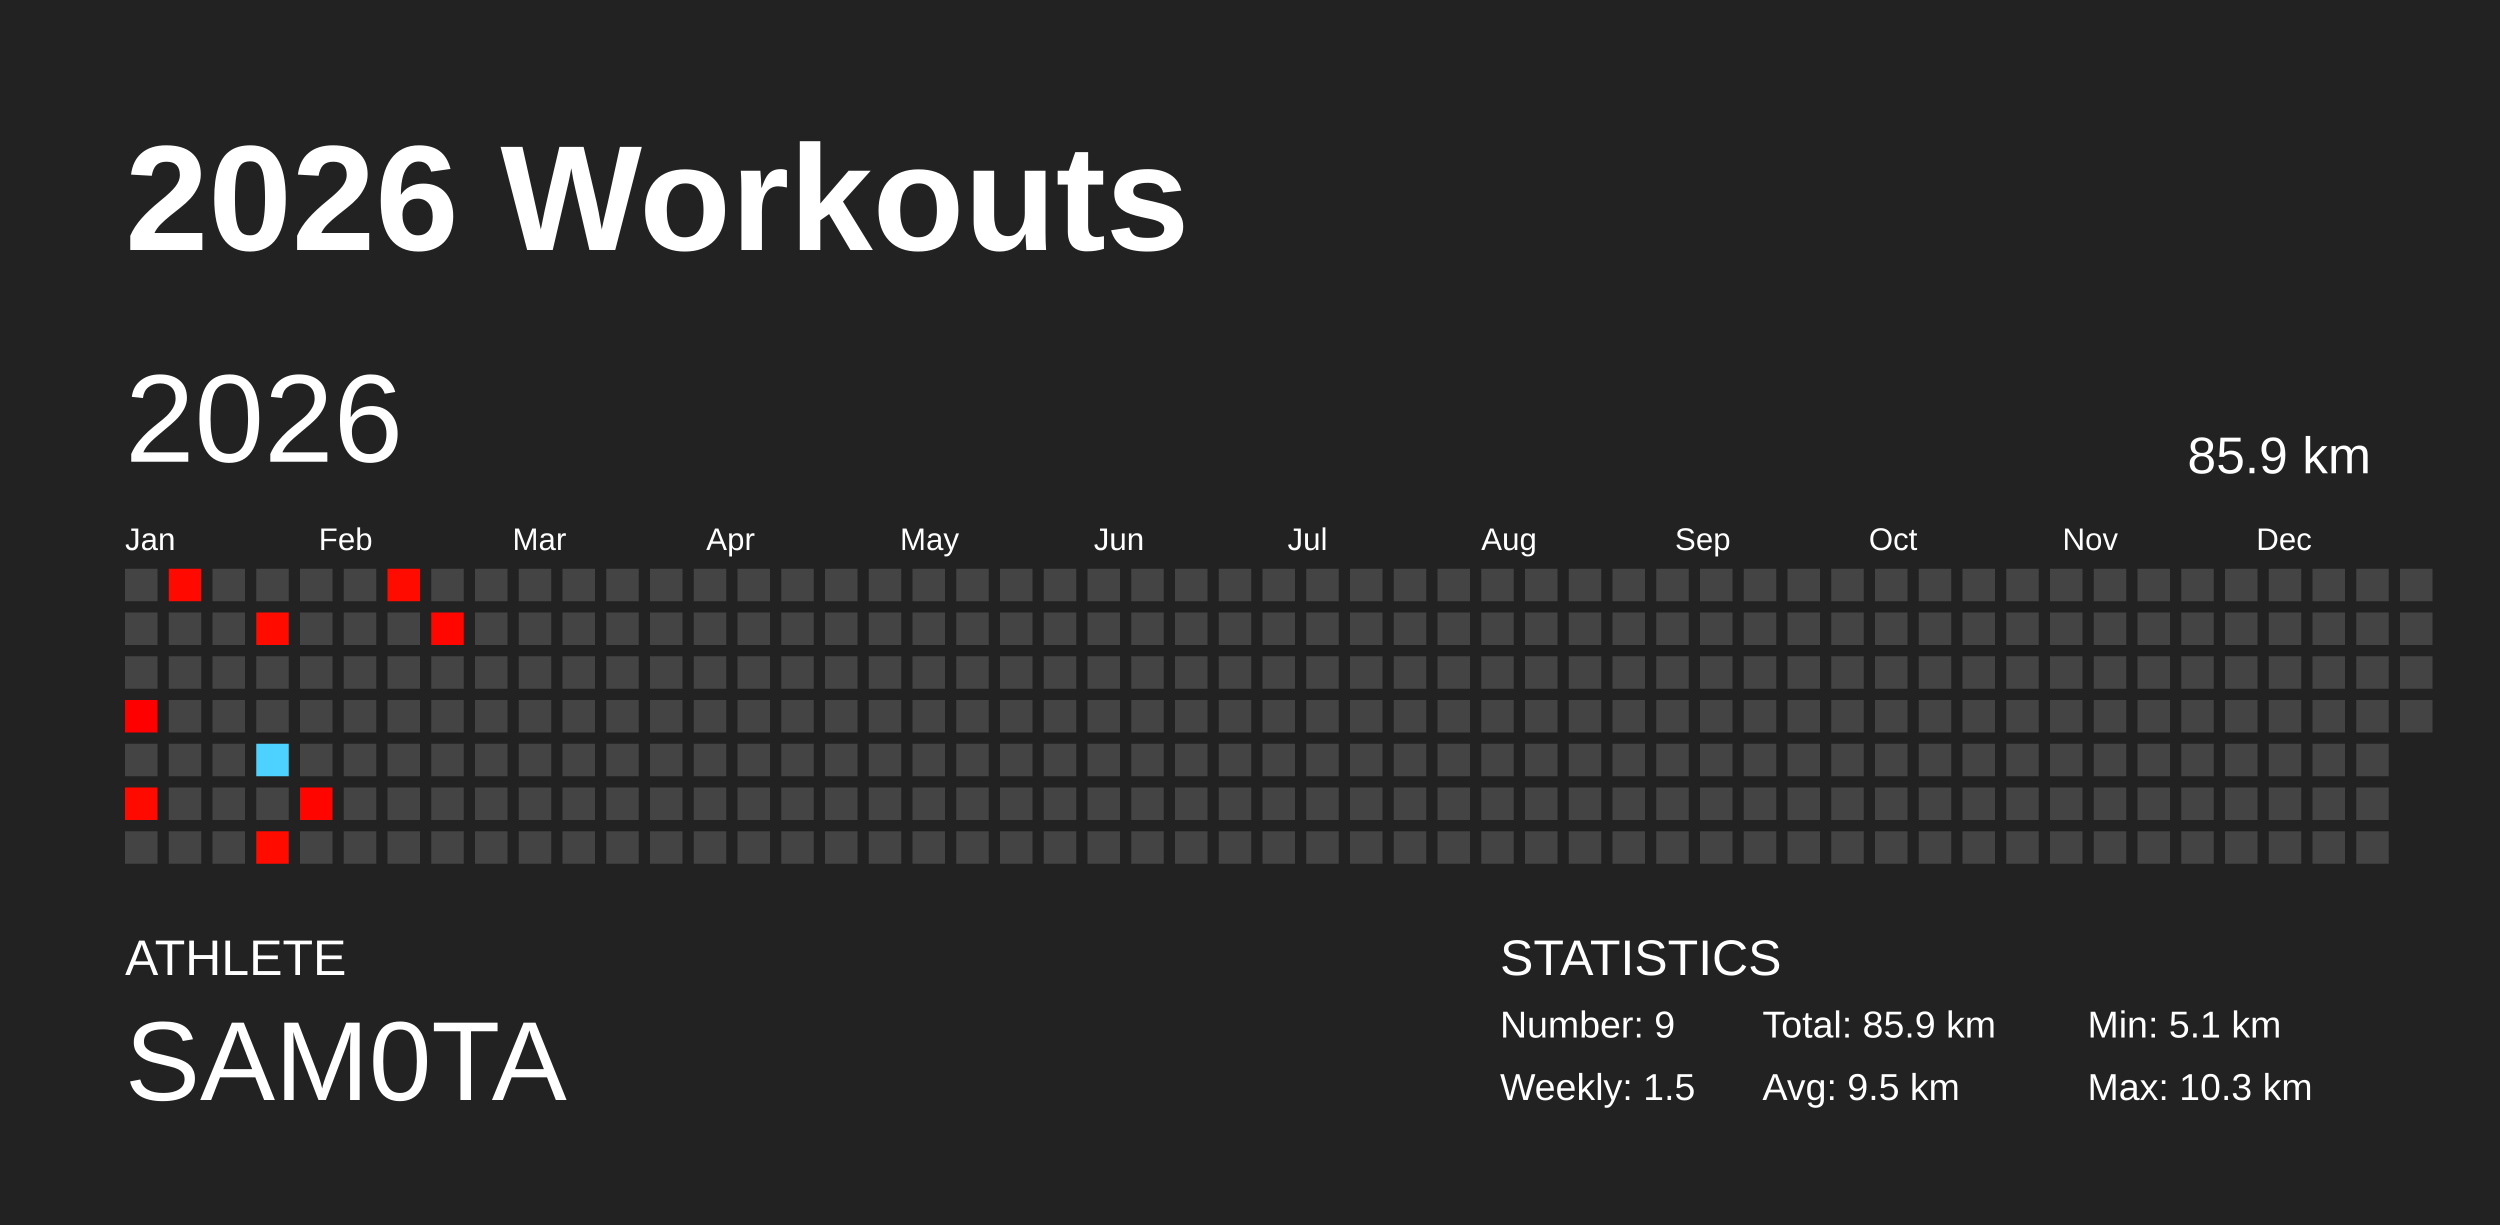
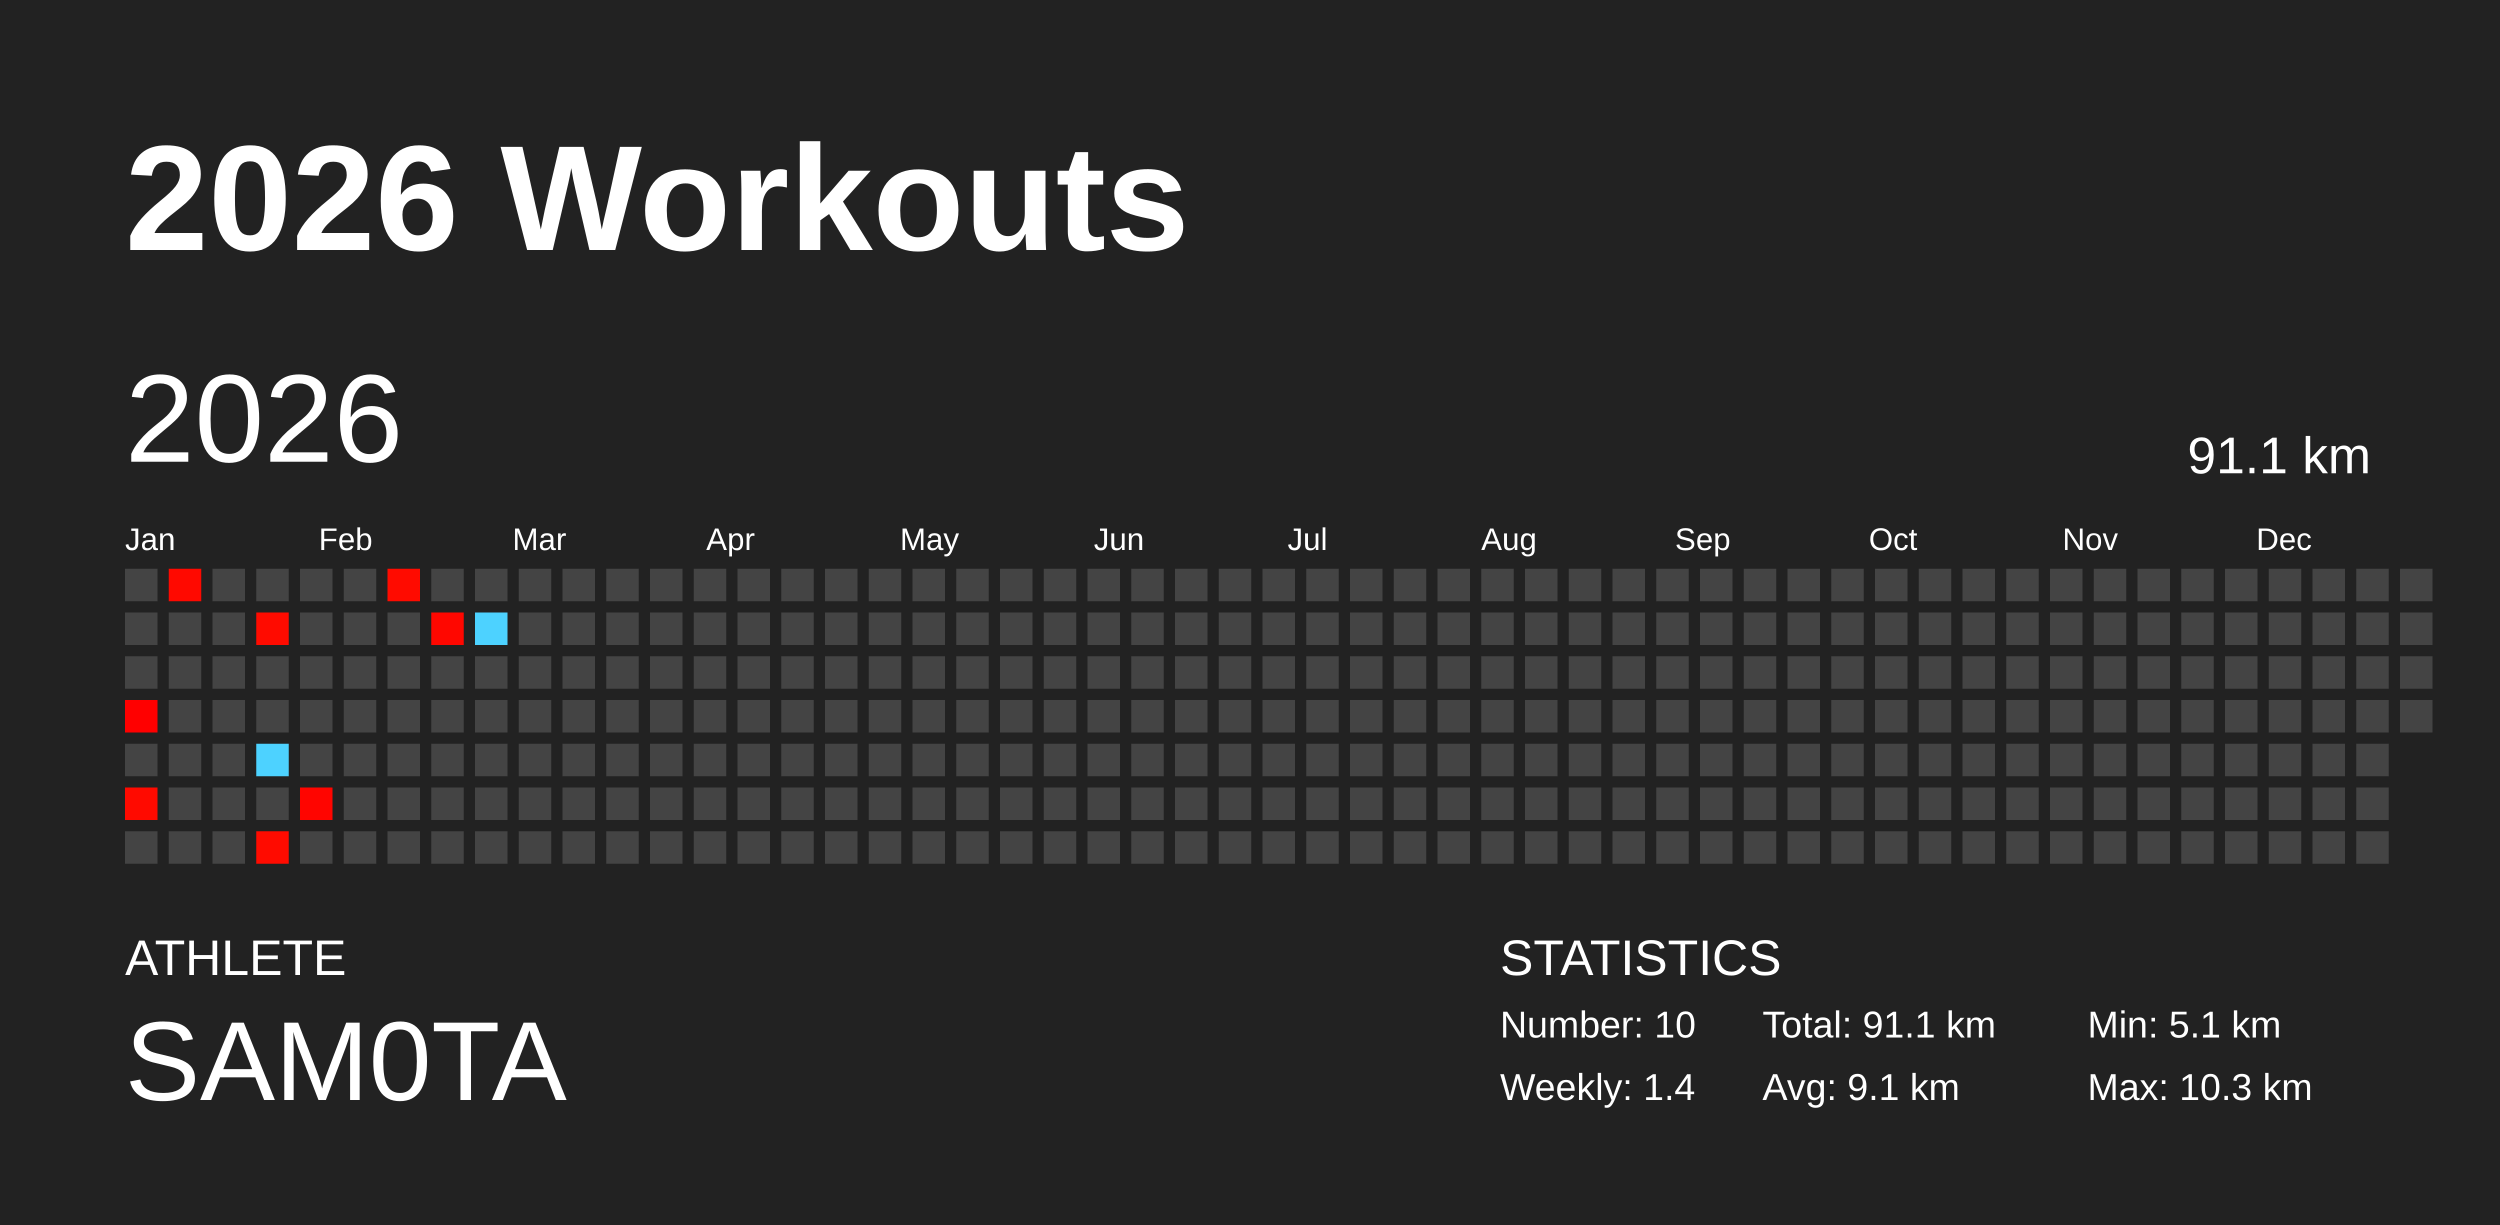
<svg xmlns="http://www.w3.org/2000/svg" baseProfile="full" height="98mm" version="1.1" viewBox="0,0,200,98" width="200mm">
  <defs />
  <rect fill="#222222" height="98" width="200" x="0" y="0" />
  <text fill="#FFFFFF" style="font-size:12px; font-family:Arial; font-weight:bold;" x="10" y="20">2026 Workouts</text>
  <text fill="#FFFFFF" style="font-size:4px; font-family:Arial" x="10" y="78">ATHLETE</text>
  <text fill="#FFFFFF" style="font-size:9px; font-family:Arial" x="10" y="88">SAM0TA</text>
  <text fill="#FFFFFF" style="font-size:4px; font-family:Arial" x="120" y="78">STATISTICS</text>
-   <text fill="#FFFFFF" style="font-size:3px; font-family:Arial" x="120" y="83">Number: 9</text>
-   <text fill="#FFFFFF" style="font-size:3px; font-family:Arial" x="120" y="88">Weekly: 1.5</text>
-   <text fill="#FFFFFF" style="font-size:3px; font-family:Arial" x="141" y="83">Total: 85.9 km</text>
-   <text fill="#FFFFFF" style="font-size:3px; font-family:Arial" x="141" y="88">Avg: 9.5 km</text>
+   <text fill="#FFFFFF" style="font-size:3px; font-family:Arial" x="120" y="83">Number: 10</text>
+   <text fill="#FFFFFF" style="font-size:3px; font-family:Arial" x="120" y="88">Weekly: 1.4</text>
+   <text fill="#FFFFFF" style="font-size:3px; font-family:Arial" x="141" y="83">Total: 91.1 km</text>
+   <text fill="#FFFFFF" style="font-size:3px; font-family:Arial" x="141" y="88">Avg: 9.1 km</text>
  <text fill="#FFFFFF" style="font-size:3px; font-family:Arial" x="167" y="83">Min: 5.1 km</text>
  <text fill="#FFFFFF" style="font-size:3px; font-family:Arial" x="167" y="88">Max: 10.3 km</text>
  <text dominant-baseline="hanging" fill="#FFFFFF" style="font-size:10.0px; font-family:Arial;" x="10" y="30">2026</text>
-   <text dominant-baseline="hanging" fill="#FFFFFF" style="font-size:4.125px; font-family:Arial;" x="175" y="35">85.9 km</text>
+   <text dominant-baseline="hanging" fill="#FFFFFF" style="font-size:4.125px; font-family:Arial;" x="175" y="35">91.1 km</text>
  <text fill="#FFFFFF" style="font-size:2.5px; font-family:Arial" x="10.0" y="44">Jan</text>
  <text fill="#FFFFFF" style="font-size:2.5px; font-family:Arial" x="25.5" y="44">Feb</text>
  <text fill="#FFFFFF" style="font-size:2.5px; font-family:Arial" x="41.0" y="44">Mar</text>
  <text fill="#FFFFFF" style="font-size:2.5px; font-family:Arial" x="56.5" y="44">Apr</text>
  <text fill="#FFFFFF" style="font-size:2.5px; font-family:Arial" x="72.0" y="44">May</text>
  <text fill="#FFFFFF" style="font-size:2.5px; font-family:Arial" x="87.5" y="44">Jun</text>
  <text fill="#FFFFFF" style="font-size:2.5px; font-family:Arial" x="103.0" y="44">Jul</text>
  <text fill="#FFFFFF" style="font-size:2.5px; font-family:Arial" x="118.5" y="44">Aug</text>
  <text fill="#FFFFFF" style="font-size:2.5px; font-family:Arial" x="134.0" y="44">Sep</text>
  <text fill="#FFFFFF" style="font-size:2.5px; font-family:Arial" x="149.5" y="44">Oct</text>
  <text fill="#FFFFFF" style="font-size:2.5px; font-family:Arial" x="165.0" y="44">Nov</text>
  <text fill="#FFFFFF" style="font-size:2.5px; font-family:Arial" x="180.5" y="44">Dec</text>
  <rect fill="#444444" height="2.6" width="2.6" x="10.0" y="45.5" />
  <rect fill="#444444" height="2.6" width="2.6" x="10.0" y="49.0" />
  <rect fill="#444444" height="2.6" width="2.6" x="10.0" y="52.5" />
  <rect fill="#ff0000" height="2.6" width="2.6" x="10.0" y="56.0" />
  <rect fill="#444444" height="2.6" width="2.6" x="10.0" y="59.5" />
  <rect fill="#ff0a00" height="2.6" width="2.6" x="10.0" y="63.0" />
  <rect fill="#444444" height="2.6" width="2.6" x="10.0" y="66.5" />
  <rect fill="#ff0900" height="2.6" width="2.6" x="13.5" y="45.5" />
  <rect fill="#444444" height="2.6" width="2.6" x="13.5" y="49.0" />
  <rect fill="#444444" height="2.6" width="2.6" x="13.5" y="52.5" />
  <rect fill="#444444" height="2.6" width="2.6" x="13.5" y="56.0" />
  <rect fill="#444444" height="2.6" width="2.6" x="13.5" y="59.5" />
  <rect fill="#444444" height="2.6" width="2.6" x="13.5" y="63.0" />
  <rect fill="#444444" height="2.6" width="2.6" x="13.5" y="66.5" />
  <rect fill="#444444" height="2.6" width="2.6" x="17.0" y="45.5" />
  <rect fill="#444444" height="2.6" width="2.6" x="17.0" y="49.0" />
  <rect fill="#444444" height="2.6" width="2.6" x="17.0" y="52.5" />
  <rect fill="#444444" height="2.6" width="2.6" x="17.0" y="56.0" />
  <rect fill="#444444" height="2.6" width="2.6" x="17.0" y="59.5" />
  <rect fill="#444444" height="2.6" width="2.6" x="17.0" y="63.0" />
  <rect fill="#444444" height="2.6" width="2.6" x="17.0" y="66.5" />
  <rect fill="#444444" height="2.6" width="2.6" x="20.5" y="45.5" />
  <rect fill="#ff0b00" height="2.6" width="2.6" x="20.5" y="49.0" />
  <rect fill="#444444" height="2.6" width="2.6" x="20.5" y="52.5" />
  <rect fill="#444444" height="2.6" width="2.6" x="20.5" y="56.0" />
  <rect fill="#4dd2ff" height="2.6" width="2.6" x="20.5" y="59.5" />
  <rect fill="#444444" height="2.6" width="2.6" x="20.5" y="63.0" />
  <rect fill="#ff0b00" height="2.6" width="2.6" x="20.5" y="66.5" />
  <rect fill="#444444" height="2.6" width="2.6" x="24.0" y="45.5" />
  <rect fill="#444444" height="2.6" width="2.6" x="24.0" y="49.0" />
  <rect fill="#444444" height="2.6" width="2.6" x="24.0" y="52.5" />
  <rect fill="#444444" height="2.6" width="2.6" x="24.0" y="56.0" />
  <rect fill="#444444" height="2.6" width="2.6" x="24.0" y="59.5" />
  <rect fill="#ff0500" height="2.6" width="2.6" x="24.0" y="63.0" />
  <rect fill="#444444" height="2.6" width="2.6" x="24.0" y="66.5" />
  <rect fill="#444444" height="2.6" width="2.6" x="27.5" y="45.5" />
  <rect fill="#444444" height="2.6" width="2.6" x="27.5" y="49.0" />
  <rect fill="#444444" height="2.6" width="2.6" x="27.5" y="52.5" />
  <rect fill="#444444" height="2.6" width="2.6" x="27.5" y="56.0" />
  <rect fill="#444444" height="2.6" width="2.6" x="27.5" y="59.5" />
  <rect fill="#444444" height="2.6" width="2.6" x="27.5" y="63.0" />
  <rect fill="#444444" height="2.6" width="2.6" x="27.5" y="66.5" />
  <rect fill="#ff0b00" height="2.6" width="2.6" x="31.0" y="45.5" />
  <rect fill="#444444" height="2.6" width="2.6" x="31.0" y="49.0" />
  <rect fill="#444444" height="2.6" width="2.6" x="31.0" y="52.5" />
  <rect fill="#444444" height="2.6" width="2.6" x="31.0" y="56.0" />
  <rect fill="#444444" height="2.6" width="2.6" x="31.0" y="59.5" />
  <rect fill="#444444" height="2.6" width="2.6" x="31.0" y="63.0" />
  <rect fill="#444444" height="2.6" width="2.6" x="31.0" y="66.5" />
  <rect fill="#444444" height="2.6" width="2.6" x="34.5" y="45.5" />
  <rect fill="#ff0700" height="2.6" width="2.6" x="34.5" y="49.0" />
  <rect fill="#444444" height="2.6" width="2.6" x="34.5" y="52.5" />
  <rect fill="#444444" height="2.6" width="2.6" x="34.5" y="56.0" />
  <rect fill="#444444" height="2.6" width="2.6" x="34.5" y="59.5" />
  <rect fill="#444444" height="2.6" width="2.6" x="34.5" y="63.0" />
  <rect fill="#444444" height="2.6" width="2.6" x="34.5" y="66.5" />
  <rect fill="#444444" height="2.6" width="2.6" x="38.0" y="45.5" />
-   <rect fill="#444444" height="2.6" width="2.6" x="38.0" y="49.0" />
+   <rect fill="#4dd2ff" height="2.6" width="2.6" x="38.0" y="49.0" />
  <rect fill="#444444" height="2.6" width="2.6" x="38.0" y="52.5" />
  <rect fill="#444444" height="2.6" width="2.6" x="38.0" y="56.0" />
  <rect fill="#444444" height="2.6" width="2.6" x="38.0" y="59.5" />
  <rect fill="#444444" height="2.6" width="2.6" x="38.0" y="63.0" />
  <rect fill="#444444" height="2.6" width="2.6" x="38.0" y="66.5" />
  <rect fill="#444444" height="2.6" width="2.6" x="41.5" y="45.5" />
  <rect fill="#444444" height="2.6" width="2.6" x="41.5" y="49.0" />
  <rect fill="#444444" height="2.6" width="2.6" x="41.5" y="52.5" />
  <rect fill="#444444" height="2.6" width="2.6" x="41.5" y="56.0" />
  <rect fill="#444444" height="2.6" width="2.6" x="41.5" y="59.5" />
  <rect fill="#444444" height="2.6" width="2.6" x="41.5" y="63.0" />
  <rect fill="#444444" height="2.6" width="2.6" x="41.5" y="66.5" />
  <rect fill="#444444" height="2.6" width="2.6" x="45.0" y="45.5" />
  <rect fill="#444444" height="2.6" width="2.6" x="45.0" y="49.0" />
  <rect fill="#444444" height="2.6" width="2.6" x="45.0" y="52.5" />
  <rect fill="#444444" height="2.6" width="2.6" x="45.0" y="56.0" />
  <rect fill="#444444" height="2.6" width="2.6" x="45.0" y="59.5" />
  <rect fill="#444444" height="2.6" width="2.6" x="45.0" y="63.0" />
  <rect fill="#444444" height="2.6" width="2.6" x="45.0" y="66.5" />
  <rect fill="#444444" height="2.6" width="2.6" x="48.5" y="45.5" />
  <rect fill="#444444" height="2.6" width="2.6" x="48.5" y="49.0" />
  <rect fill="#444444" height="2.6" width="2.6" x="48.5" y="52.5" />
  <rect fill="#444444" height="2.6" width="2.6" x="48.5" y="56.0" />
  <rect fill="#444444" height="2.6" width="2.6" x="48.5" y="59.5" />
  <rect fill="#444444" height="2.6" width="2.6" x="48.5" y="63.0" />
  <rect fill="#444444" height="2.6" width="2.6" x="48.5" y="66.5" />
  <rect fill="#444444" height="2.6" width="2.6" x="52.0" y="45.5" />
  <rect fill="#444444" height="2.6" width="2.6" x="52.0" y="49.0" />
  <rect fill="#444444" height="2.6" width="2.6" x="52.0" y="52.5" />
  <rect fill="#444444" height="2.6" width="2.6" x="52.0" y="56.0" />
  <rect fill="#444444" height="2.6" width="2.6" x="52.0" y="59.5" />
  <rect fill="#444444" height="2.6" width="2.6" x="52.0" y="63.0" />
  <rect fill="#444444" height="2.6" width="2.6" x="52.0" y="66.5" />
  <rect fill="#444444" height="2.6" width="2.6" x="55.5" y="45.5" />
  <rect fill="#444444" height="2.6" width="2.6" x="55.5" y="49.0" />
  <rect fill="#444444" height="2.6" width="2.6" x="55.5" y="52.5" />
  <rect fill="#444444" height="2.6" width="2.6" x="55.5" y="56.0" />
  <rect fill="#444444" height="2.6" width="2.6" x="55.5" y="59.5" />
  <rect fill="#444444" height="2.6" width="2.6" x="55.5" y="63.0" />
  <rect fill="#444444" height="2.6" width="2.6" x="55.5" y="66.5" />
  <rect fill="#444444" height="2.6" width="2.6" x="59.0" y="45.5" />
  <rect fill="#444444" height="2.6" width="2.6" x="59.0" y="49.0" />
  <rect fill="#444444" height="2.6" width="2.6" x="59.0" y="52.5" />
  <rect fill="#444444" height="2.6" width="2.6" x="59.0" y="56.0" />
  <rect fill="#444444" height="2.6" width="2.6" x="59.0" y="59.5" />
  <rect fill="#444444" height="2.6" width="2.6" x="59.0" y="63.0" />
  <rect fill="#444444" height="2.6" width="2.6" x="59.0" y="66.5" />
  <rect fill="#444444" height="2.6" width="2.6" x="62.5" y="45.5" />
  <rect fill="#444444" height="2.6" width="2.6" x="62.5" y="49.0" />
  <rect fill="#444444" height="2.6" width="2.6" x="62.5" y="52.5" />
  <rect fill="#444444" height="2.6" width="2.6" x="62.5" y="56.0" />
  <rect fill="#444444" height="2.6" width="2.6" x="62.5" y="59.5" />
  <rect fill="#444444" height="2.6" width="2.6" x="62.5" y="63.0" />
  <rect fill="#444444" height="2.6" width="2.6" x="62.5" y="66.5" />
  <rect fill="#444444" height="2.6" width="2.6" x="66.0" y="45.5" />
  <rect fill="#444444" height="2.6" width="2.6" x="66.0" y="49.0" />
  <rect fill="#444444" height="2.6" width="2.6" x="66.0" y="52.5" />
  <rect fill="#444444" height="2.6" width="2.6" x="66.0" y="56.0" />
  <rect fill="#444444" height="2.6" width="2.6" x="66.0" y="59.5" />
  <rect fill="#444444" height="2.6" width="2.6" x="66.0" y="63.0" />
  <rect fill="#444444" height="2.6" width="2.6" x="66.0" y="66.5" />
  <rect fill="#444444" height="2.6" width="2.6" x="69.5" y="45.5" />
  <rect fill="#444444" height="2.6" width="2.6" x="69.5" y="49.0" />
  <rect fill="#444444" height="2.6" width="2.6" x="69.5" y="52.5" />
  <rect fill="#444444" height="2.6" width="2.6" x="69.5" y="56.0" />
  <rect fill="#444444" height="2.6" width="2.6" x="69.5" y="59.5" />
  <rect fill="#444444" height="2.6" width="2.6" x="69.5" y="63.0" />
  <rect fill="#444444" height="2.6" width="2.6" x="69.5" y="66.5" />
  <rect fill="#444444" height="2.6" width="2.6" x="73.0" y="45.5" />
  <rect fill="#444444" height="2.6" width="2.6" x="73.0" y="49.0" />
  <rect fill="#444444" height="2.6" width="2.6" x="73.0" y="52.5" />
  <rect fill="#444444" height="2.6" width="2.6" x="73.0" y="56.0" />
  <rect fill="#444444" height="2.6" width="2.6" x="73.0" y="59.5" />
  <rect fill="#444444" height="2.6" width="2.6" x="73.0" y="63.0" />
  <rect fill="#444444" height="2.6" width="2.6" x="73.0" y="66.5" />
  <rect fill="#444444" height="2.6" width="2.6" x="76.5" y="45.5" />
  <rect fill="#444444" height="2.6" width="2.6" x="76.5" y="49.0" />
  <rect fill="#444444" height="2.6" width="2.6" x="76.5" y="52.5" />
  <rect fill="#444444" height="2.6" width="2.6" x="76.5" y="56.0" />
  <rect fill="#444444" height="2.6" width="2.6" x="76.5" y="59.5" />
  <rect fill="#444444" height="2.6" width="2.6" x="76.5" y="63.0" />
  <rect fill="#444444" height="2.6" width="2.6" x="76.5" y="66.5" />
  <rect fill="#444444" height="2.6" width="2.6" x="80.0" y="45.5" />
  <rect fill="#444444" height="2.6" width="2.6" x="80.0" y="49.0" />
  <rect fill="#444444" height="2.6" width="2.6" x="80.0" y="52.5" />
  <rect fill="#444444" height="2.6" width="2.6" x="80.0" y="56.0" />
  <rect fill="#444444" height="2.6" width="2.6" x="80.0" y="59.5" />
  <rect fill="#444444" height="2.6" width="2.6" x="80.0" y="63.0" />
  <rect fill="#444444" height="2.6" width="2.6" x="80.0" y="66.5" />
  <rect fill="#444444" height="2.6" width="2.6" x="83.5" y="45.5" />
  <rect fill="#444444" height="2.6" width="2.6" x="83.5" y="49.0" />
  <rect fill="#444444" height="2.6" width="2.6" x="83.5" y="52.5" />
  <rect fill="#444444" height="2.6" width="2.6" x="83.5" y="56.0" />
  <rect fill="#444444" height="2.6" width="2.6" x="83.5" y="59.5" />
  <rect fill="#444444" height="2.6" width="2.6" x="83.5" y="63.0" />
  <rect fill="#444444" height="2.6" width="2.6" x="83.5" y="66.5" />
  <rect fill="#444444" height="2.6" width="2.6" x="87.0" y="45.5" />
  <rect fill="#444444" height="2.6" width="2.6" x="87.0" y="49.0" />
  <rect fill="#444444" height="2.6" width="2.6" x="87.0" y="52.5" />
  <rect fill="#444444" height="2.6" width="2.6" x="87.0" y="56.0" />
  <rect fill="#444444" height="2.6" width="2.6" x="87.0" y="59.5" />
  <rect fill="#444444" height="2.6" width="2.6" x="87.0" y="63.0" />
  <rect fill="#444444" height="2.6" width="2.6" x="87.0" y="66.5" />
  <rect fill="#444444" height="2.6" width="2.6" x="90.5" y="45.5" />
  <rect fill="#444444" height="2.6" width="2.6" x="90.5" y="49.0" />
  <rect fill="#444444" height="2.6" width="2.6" x="90.5" y="52.5" />
  <rect fill="#444444" height="2.6" width="2.6" x="90.5" y="56.0" />
  <rect fill="#444444" height="2.6" width="2.6" x="90.5" y="59.5" />
  <rect fill="#444444" height="2.6" width="2.6" x="90.5" y="63.0" />
  <rect fill="#444444" height="2.6" width="2.6" x="90.5" y="66.5" />
  <rect fill="#444444" height="2.6" width="2.6" x="94.0" y="45.5" />
  <rect fill="#444444" height="2.6" width="2.6" x="94.0" y="49.0" />
  <rect fill="#444444" height="2.6" width="2.6" x="94.0" y="52.5" />
  <rect fill="#444444" height="2.6" width="2.6" x="94.0" y="56.0" />
  <rect fill="#444444" height="2.6" width="2.6" x="94.0" y="59.5" />
  <rect fill="#444444" height="2.6" width="2.6" x="94.0" y="63.0" />
  <rect fill="#444444" height="2.6" width="2.6" x="94.0" y="66.5" />
  <rect fill="#444444" height="2.6" width="2.6" x="97.5" y="45.5" />
  <rect fill="#444444" height="2.6" width="2.6" x="97.5" y="49.0" />
  <rect fill="#444444" height="2.6" width="2.6" x="97.5" y="52.5" />
  <rect fill="#444444" height="2.6" width="2.6" x="97.5" y="56.0" />
  <rect fill="#444444" height="2.6" width="2.6" x="97.5" y="59.5" />
  <rect fill="#444444" height="2.6" width="2.6" x="97.5" y="63.0" />
  <rect fill="#444444" height="2.6" width="2.6" x="97.5" y="66.5" />
  <rect fill="#444444" height="2.6" width="2.6" x="101.0" y="45.5" />
  <rect fill="#444444" height="2.6" width="2.6" x="101.0" y="49.0" />
  <rect fill="#444444" height="2.6" width="2.6" x="101.0" y="52.5" />
  <rect fill="#444444" height="2.6" width="2.6" x="101.0" y="56.0" />
  <rect fill="#444444" height="2.6" width="2.6" x="101.0" y="59.5" />
  <rect fill="#444444" height="2.6" width="2.6" x="101.0" y="63.0" />
  <rect fill="#444444" height="2.6" width="2.6" x="101.0" y="66.5" />
  <rect fill="#444444" height="2.6" width="2.6" x="104.5" y="45.5" />
  <rect fill="#444444" height="2.6" width="2.6" x="104.5" y="49.0" />
  <rect fill="#444444" height="2.6" width="2.6" x="104.5" y="52.5" />
  <rect fill="#444444" height="2.6" width="2.6" x="104.5" y="56.0" />
  <rect fill="#444444" height="2.6" width="2.6" x="104.5" y="59.5" />
  <rect fill="#444444" height="2.6" width="2.6" x="104.5" y="63.0" />
  <rect fill="#444444" height="2.6" width="2.6" x="104.5" y="66.5" />
  <rect fill="#444444" height="2.6" width="2.6" x="108.0" y="45.5" />
  <rect fill="#444444" height="2.6" width="2.6" x="108.0" y="49.0" />
  <rect fill="#444444" height="2.6" width="2.6" x="108.0" y="52.5" />
  <rect fill="#444444" height="2.6" width="2.6" x="108.0" y="56.0" />
  <rect fill="#444444" height="2.6" width="2.6" x="108.0" y="59.5" />
  <rect fill="#444444" height="2.6" width="2.6" x="108.0" y="63.0" />
  <rect fill="#444444" height="2.6" width="2.6" x="108.0" y="66.5" />
  <rect fill="#444444" height="2.6" width="2.6" x="111.5" y="45.5" />
  <rect fill="#444444" height="2.6" width="2.6" x="111.5" y="49.0" />
  <rect fill="#444444" height="2.6" width="2.6" x="111.5" y="52.5" />
  <rect fill="#444444" height="2.6" width="2.6" x="111.5" y="56.0" />
  <rect fill="#444444" height="2.6" width="2.6" x="111.5" y="59.5" />
  <rect fill="#444444" height="2.6" width="2.6" x="111.5" y="63.0" />
  <rect fill="#444444" height="2.6" width="2.6" x="111.5" y="66.5" />
  <rect fill="#444444" height="2.6" width="2.6" x="115.0" y="45.5" />
  <rect fill="#444444" height="2.6" width="2.6" x="115.0" y="49.0" />
  <rect fill="#444444" height="2.6" width="2.6" x="115.0" y="52.5" />
  <rect fill="#444444" height="2.6" width="2.6" x="115.0" y="56.0" />
  <rect fill="#444444" height="2.6" width="2.6" x="115.0" y="59.5" />
  <rect fill="#444444" height="2.6" width="2.6" x="115.0" y="63.0" />
  <rect fill="#444444" height="2.6" width="2.6" x="115.0" y="66.5" />
  <rect fill="#444444" height="2.6" width="2.6" x="118.5" y="45.5" />
  <rect fill="#444444" height="2.6" width="2.6" x="118.5" y="49.0" />
  <rect fill="#444444" height="2.6" width="2.6" x="118.5" y="52.5" />
  <rect fill="#444444" height="2.6" width="2.6" x="118.5" y="56.0" />
  <rect fill="#444444" height="2.6" width="2.6" x="118.5" y="59.5" />
  <rect fill="#444444" height="2.6" width="2.6" x="118.5" y="63.0" />
  <rect fill="#444444" height="2.6" width="2.6" x="118.5" y="66.5" />
  <rect fill="#444444" height="2.6" width="2.6" x="122.0" y="45.5" />
  <rect fill="#444444" height="2.6" width="2.6" x="122.0" y="49.0" />
  <rect fill="#444444" height="2.6" width="2.6" x="122.0" y="52.5" />
  <rect fill="#444444" height="2.6" width="2.6" x="122.0" y="56.0" />
  <rect fill="#444444" height="2.6" width="2.6" x="122.0" y="59.5" />
  <rect fill="#444444" height="2.6" width="2.6" x="122.0" y="63.0" />
  <rect fill="#444444" height="2.6" width="2.6" x="122.0" y="66.5" />
  <rect fill="#444444" height="2.6" width="2.6" x="125.5" y="45.5" />
  <rect fill="#444444" height="2.6" width="2.6" x="125.5" y="49.0" />
  <rect fill="#444444" height="2.6" width="2.6" x="125.5" y="52.5" />
  <rect fill="#444444" height="2.6" width="2.6" x="125.5" y="56.0" />
  <rect fill="#444444" height="2.6" width="2.6" x="125.5" y="59.5" />
  <rect fill="#444444" height="2.6" width="2.6" x="125.5" y="63.0" />
  <rect fill="#444444" height="2.6" width="2.6" x="125.5" y="66.5" />
  <rect fill="#444444" height="2.6" width="2.6" x="129.0" y="45.5" />
  <rect fill="#444444" height="2.6" width="2.6" x="129.0" y="49.0" />
  <rect fill="#444444" height="2.6" width="2.6" x="129.0" y="52.5" />
  <rect fill="#444444" height="2.6" width="2.6" x="129.0" y="56.0" />
  <rect fill="#444444" height="2.6" width="2.6" x="129.0" y="59.5" />
  <rect fill="#444444" height="2.6" width="2.6" x="129.0" y="63.0" />
  <rect fill="#444444" height="2.6" width="2.6" x="129.0" y="66.5" />
  <rect fill="#444444" height="2.6" width="2.6" x="132.5" y="45.5" />
  <rect fill="#444444" height="2.6" width="2.6" x="132.5" y="49.0" />
  <rect fill="#444444" height="2.6" width="2.6" x="132.5" y="52.5" />
  <rect fill="#444444" height="2.6" width="2.6" x="132.5" y="56.0" />
  <rect fill="#444444" height="2.6" width="2.6" x="132.5" y="59.5" />
  <rect fill="#444444" height="2.6" width="2.6" x="132.5" y="63.0" />
  <rect fill="#444444" height="2.6" width="2.6" x="132.5" y="66.5" />
  <rect fill="#444444" height="2.6" width="2.6" x="136.0" y="45.5" />
  <rect fill="#444444" height="2.6" width="2.6" x="136.0" y="49.0" />
  <rect fill="#444444" height="2.6" width="2.6" x="136.0" y="52.5" />
  <rect fill="#444444" height="2.6" width="2.6" x="136.0" y="56.0" />
  <rect fill="#444444" height="2.6" width="2.6" x="136.0" y="59.5" />
  <rect fill="#444444" height="2.6" width="2.6" x="136.0" y="63.0" />
  <rect fill="#444444" height="2.6" width="2.6" x="136.0" y="66.5" />
  <rect fill="#444444" height="2.6" width="2.6" x="139.5" y="45.5" />
  <rect fill="#444444" height="2.6" width="2.6" x="139.5" y="49.0" />
  <rect fill="#444444" height="2.6" width="2.6" x="139.5" y="52.5" />
  <rect fill="#444444" height="2.6" width="2.6" x="139.5" y="56.0" />
  <rect fill="#444444" height="2.6" width="2.6" x="139.5" y="59.5" />
  <rect fill="#444444" height="2.6" width="2.6" x="139.5" y="63.0" />
  <rect fill="#444444" height="2.6" width="2.6" x="139.5" y="66.5" />
  <rect fill="#444444" height="2.6" width="2.6" x="143.0" y="45.5" />
  <rect fill="#444444" height="2.6" width="2.6" x="143.0" y="49.0" />
  <rect fill="#444444" height="2.6" width="2.6" x="143.0" y="52.5" />
  <rect fill="#444444" height="2.6" width="2.6" x="143.0" y="56.0" />
  <rect fill="#444444" height="2.6" width="2.6" x="143.0" y="59.5" />
  <rect fill="#444444" height="2.6" width="2.6" x="143.0" y="63.0" />
  <rect fill="#444444" height="2.6" width="2.6" x="143.0" y="66.5" />
  <rect fill="#444444" height="2.6" width="2.6" x="146.5" y="45.5" />
  <rect fill="#444444" height="2.6" width="2.6" x="146.5" y="49.0" />
  <rect fill="#444444" height="2.6" width="2.6" x="146.5" y="52.5" />
  <rect fill="#444444" height="2.6" width="2.6" x="146.5" y="56.0" />
  <rect fill="#444444" height="2.6" width="2.6" x="146.5" y="59.5" />
  <rect fill="#444444" height="2.6" width="2.6" x="146.5" y="63.0" />
  <rect fill="#444444" height="2.6" width="2.6" x="146.5" y="66.5" />
  <rect fill="#444444" height="2.6" width="2.6" x="150.0" y="45.5" />
  <rect fill="#444444" height="2.6" width="2.6" x="150.0" y="49.0" />
  <rect fill="#444444" height="2.6" width="2.6" x="150.0" y="52.5" />
  <rect fill="#444444" height="2.6" width="2.6" x="150.0" y="56.0" />
  <rect fill="#444444" height="2.6" width="2.6" x="150.0" y="59.5" />
  <rect fill="#444444" height="2.6" width="2.6" x="150.0" y="63.0" />
  <rect fill="#444444" height="2.6" width="2.6" x="150.0" y="66.5" />
  <rect fill="#444444" height="2.6" width="2.6" x="153.5" y="45.5" />
  <rect fill="#444444" height="2.6" width="2.6" x="153.5" y="49.0" />
  <rect fill="#444444" height="2.6" width="2.6" x="153.5" y="52.5" />
  <rect fill="#444444" height="2.6" width="2.6" x="153.5" y="56.0" />
  <rect fill="#444444" height="2.6" width="2.6" x="153.5" y="59.5" />
  <rect fill="#444444" height="2.6" width="2.6" x="153.5" y="63.0" />
  <rect fill="#444444" height="2.6" width="2.6" x="153.5" y="66.5" />
  <rect fill="#444444" height="2.6" width="2.6" x="157.0" y="45.5" />
  <rect fill="#444444" height="2.6" width="2.6" x="157.0" y="49.0" />
  <rect fill="#444444" height="2.6" width="2.6" x="157.0" y="52.5" />
  <rect fill="#444444" height="2.6" width="2.6" x="157.0" y="56.0" />
  <rect fill="#444444" height="2.6" width="2.6" x="157.0" y="59.5" />
  <rect fill="#444444" height="2.6" width="2.6" x="157.0" y="63.0" />
  <rect fill="#444444" height="2.6" width="2.6" x="157.0" y="66.5" />
  <rect fill="#444444" height="2.6" width="2.6" x="160.5" y="45.5" />
  <rect fill="#444444" height="2.6" width="2.6" x="160.5" y="49.0" />
  <rect fill="#444444" height="2.6" width="2.6" x="160.5" y="52.5" />
  <rect fill="#444444" height="2.6" width="2.6" x="160.5" y="56.0" />
  <rect fill="#444444" height="2.6" width="2.6" x="160.5" y="59.5" />
  <rect fill="#444444" height="2.6" width="2.6" x="160.5" y="63.0" />
  <rect fill="#444444" height="2.6" width="2.6" x="160.5" y="66.5" />
  <rect fill="#444444" height="2.6" width="2.6" x="164.0" y="45.5" />
  <rect fill="#444444" height="2.6" width="2.6" x="164.0" y="49.0" />
  <rect fill="#444444" height="2.6" width="2.6" x="164.0" y="52.5" />
  <rect fill="#444444" height="2.6" width="2.6" x="164.0" y="56.0" />
  <rect fill="#444444" height="2.6" width="2.6" x="164.0" y="59.5" />
  <rect fill="#444444" height="2.6" width="2.6" x="164.0" y="63.0" />
  <rect fill="#444444" height="2.6" width="2.6" x="164.0" y="66.5" />
  <rect fill="#444444" height="2.6" width="2.6" x="167.5" y="45.5" />
  <rect fill="#444444" height="2.6" width="2.6" x="167.5" y="49.0" />
  <rect fill="#444444" height="2.6" width="2.6" x="167.5" y="52.5" />
  <rect fill="#444444" height="2.6" width="2.6" x="167.5" y="56.0" />
  <rect fill="#444444" height="2.6" width="2.6" x="167.5" y="59.5" />
  <rect fill="#444444" height="2.6" width="2.6" x="167.5" y="63.0" />
  <rect fill="#444444" height="2.6" width="2.6" x="167.5" y="66.5" />
  <rect fill="#444444" height="2.6" width="2.6" x="171.0" y="45.5" />
  <rect fill="#444444" height="2.6" width="2.6" x="171.0" y="49.0" />
  <rect fill="#444444" height="2.6" width="2.6" x="171.0" y="52.5" />
  <rect fill="#444444" height="2.6" width="2.6" x="171.0" y="56.0" />
  <rect fill="#444444" height="2.6" width="2.6" x="171.0" y="59.5" />
  <rect fill="#444444" height="2.6" width="2.6" x="171.0" y="63.0" />
  <rect fill="#444444" height="2.6" width="2.6" x="171.0" y="66.5" />
  <rect fill="#444444" height="2.6" width="2.6" x="174.5" y="45.5" />
  <rect fill="#444444" height="2.6" width="2.6" x="174.5" y="49.0" />
  <rect fill="#444444" height="2.6" width="2.6" x="174.5" y="52.5" />
  <rect fill="#444444" height="2.6" width="2.6" x="174.5" y="56.0" />
  <rect fill="#444444" height="2.6" width="2.6" x="174.5" y="59.5" />
  <rect fill="#444444" height="2.6" width="2.6" x="174.5" y="63.0" />
  <rect fill="#444444" height="2.6" width="2.6" x="174.5" y="66.5" />
  <rect fill="#444444" height="2.6" width="2.6" x="178.0" y="45.5" />
  <rect fill="#444444" height="2.6" width="2.6" x="178.0" y="49.0" />
  <rect fill="#444444" height="2.6" width="2.6" x="178.0" y="52.5" />
  <rect fill="#444444" height="2.6" width="2.6" x="178.0" y="56.0" />
  <rect fill="#444444" height="2.6" width="2.6" x="178.0" y="59.5" />
  <rect fill="#444444" height="2.6" width="2.6" x="178.0" y="63.0" />
  <rect fill="#444444" height="2.6" width="2.6" x="178.0" y="66.5" />
  <rect fill="#444444" height="2.6" width="2.6" x="181.5" y="45.5" />
  <rect fill="#444444" height="2.6" width="2.6" x="181.5" y="49.0" />
  <rect fill="#444444" height="2.6" width="2.6" x="181.5" y="52.5" />
  <rect fill="#444444" height="2.6" width="2.6" x="181.5" y="56.0" />
  <rect fill="#444444" height="2.6" width="2.6" x="181.5" y="59.5" />
  <rect fill="#444444" height="2.6" width="2.6" x="181.5" y="63.0" />
  <rect fill="#444444" height="2.6" width="2.6" x="181.5" y="66.5" />
  <rect fill="#444444" height="2.6" width="2.6" x="185.0" y="45.5" />
  <rect fill="#444444" height="2.6" width="2.6" x="185.0" y="49.0" />
  <rect fill="#444444" height="2.6" width="2.6" x="185.0" y="52.5" />
  <rect fill="#444444" height="2.6" width="2.6" x="185.0" y="56.0" />
  <rect fill="#444444" height="2.6" width="2.6" x="185.0" y="59.5" />
  <rect fill="#444444" height="2.6" width="2.6" x="185.0" y="63.0" />
  <rect fill="#444444" height="2.6" width="2.6" x="185.0" y="66.5" />
  <rect fill="#444444" height="2.6" width="2.6" x="188.5" y="45.5" />
  <rect fill="#444444" height="2.6" width="2.6" x="188.5" y="49.0" />
  <rect fill="#444444" height="2.6" width="2.6" x="188.5" y="52.5" />
  <rect fill="#444444" height="2.6" width="2.6" x="188.5" y="56.0" />
  <rect fill="#444444" height="2.6" width="2.6" x="188.5" y="59.5" />
  <rect fill="#444444" height="2.6" width="2.6" x="188.5" y="63.0" />
  <rect fill="#444444" height="2.6" width="2.6" x="188.5" y="66.5" />
  <rect fill="#444444" height="2.6" width="2.6" x="192.0" y="45.5" />
  <rect fill="#444444" height="2.6" width="2.6" x="192.0" y="49.0" />
  <rect fill="#444444" height="2.6" width="2.6" x="192.0" y="52.5" />
  <rect fill="#444444" height="2.6" width="2.6" x="192.0" y="56.0" />
</svg>
